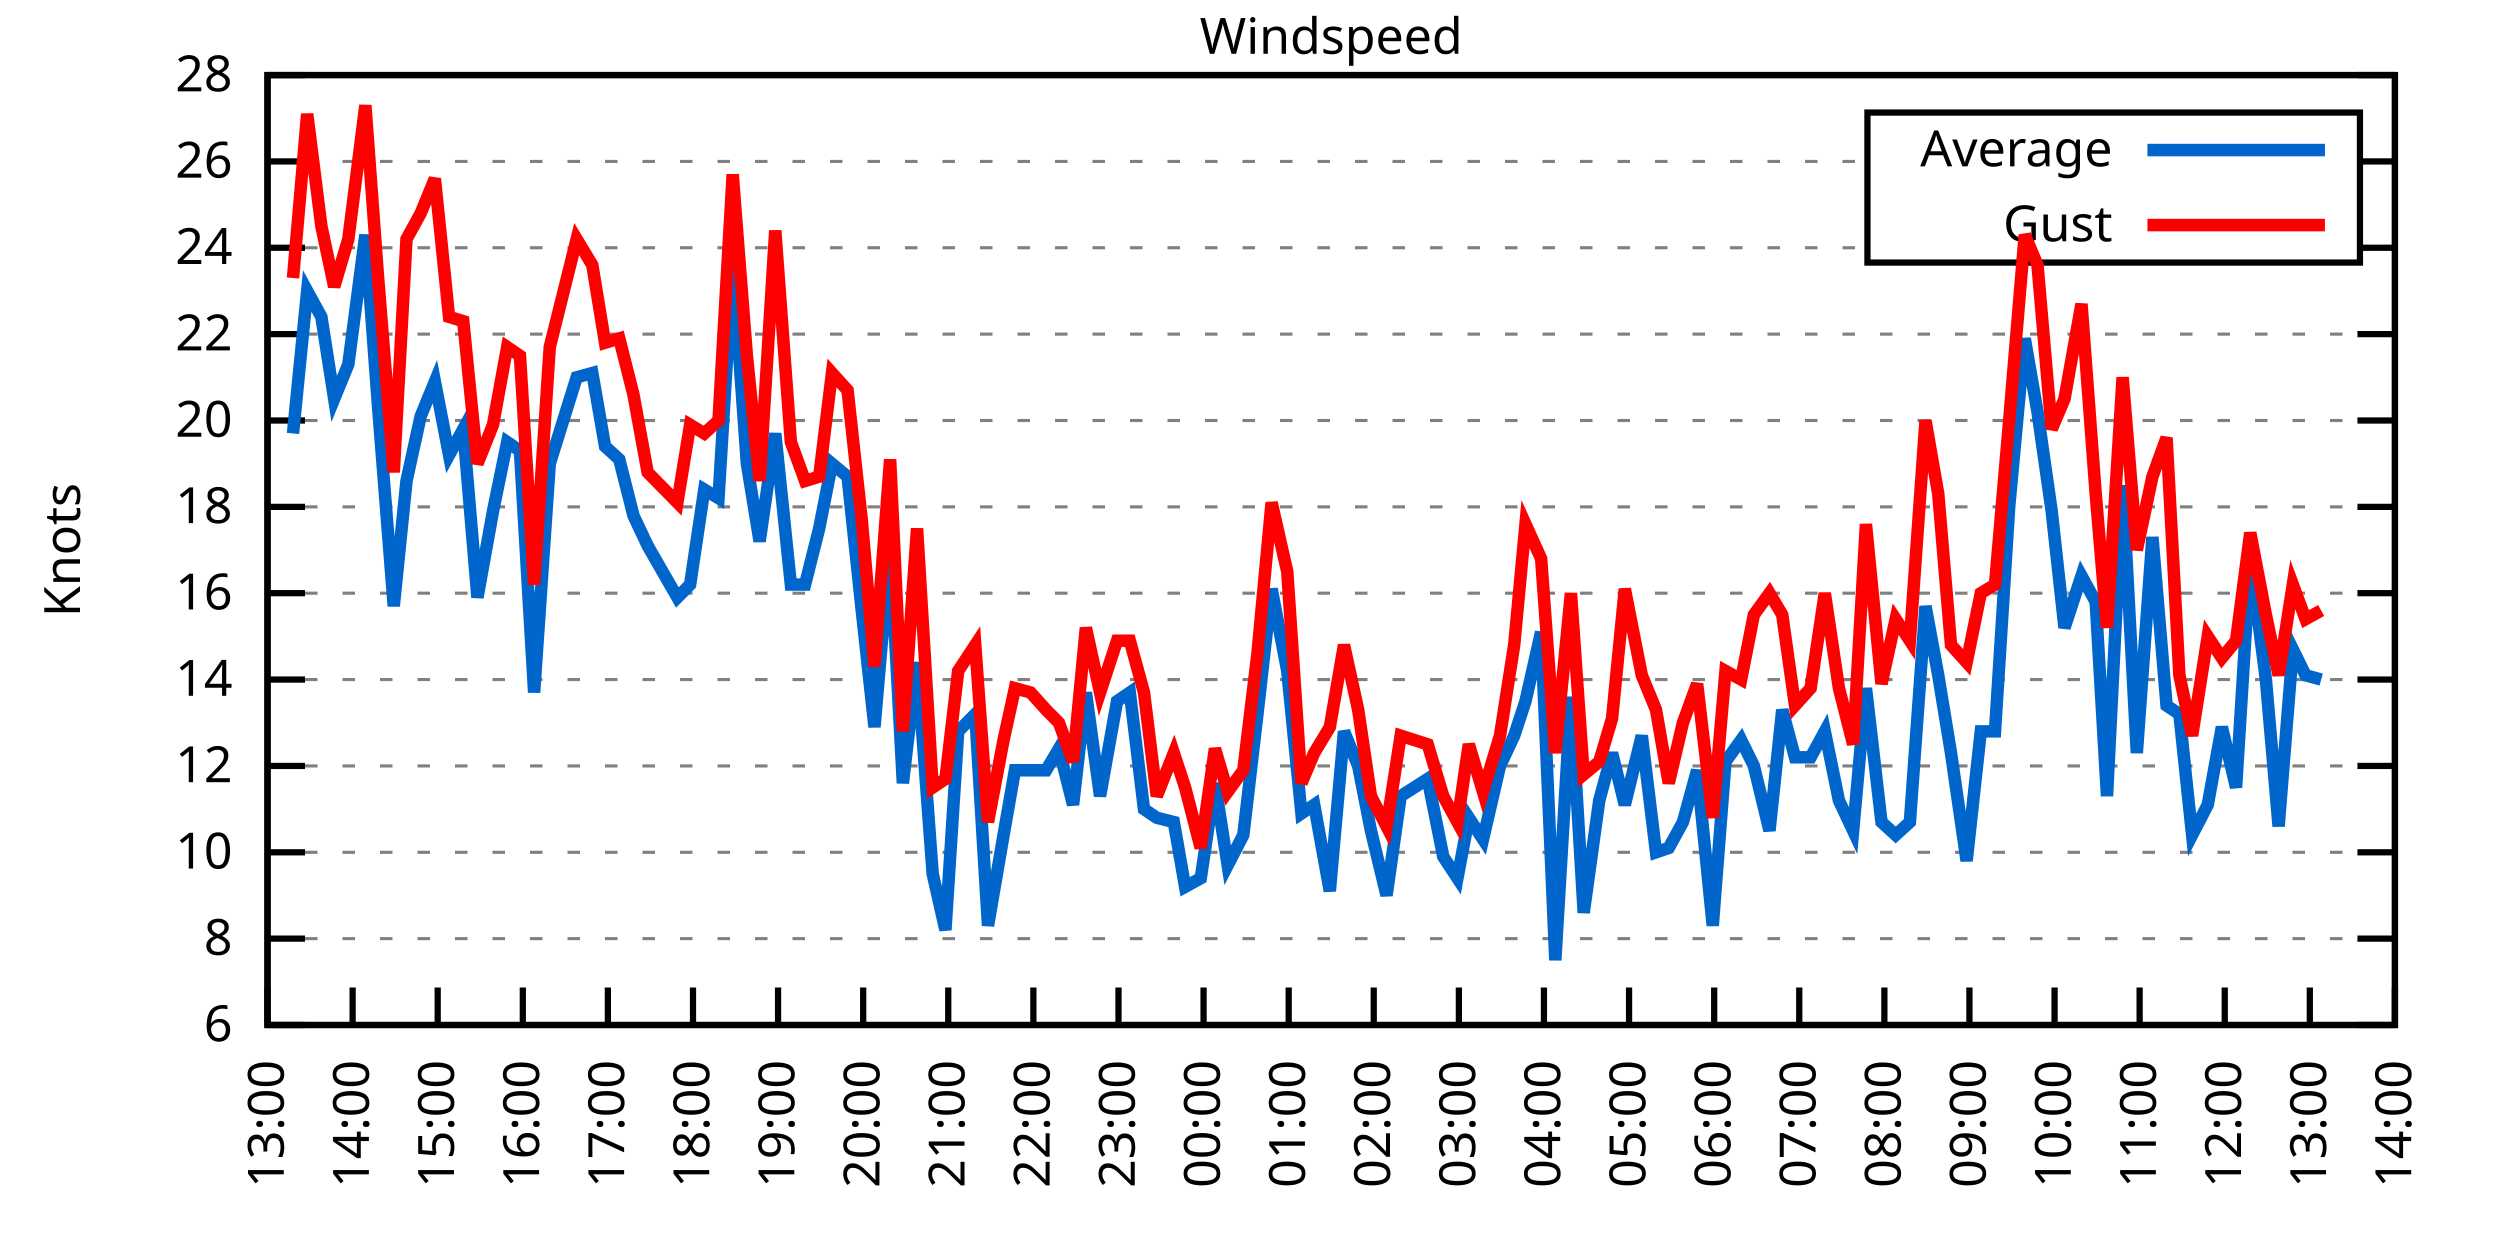
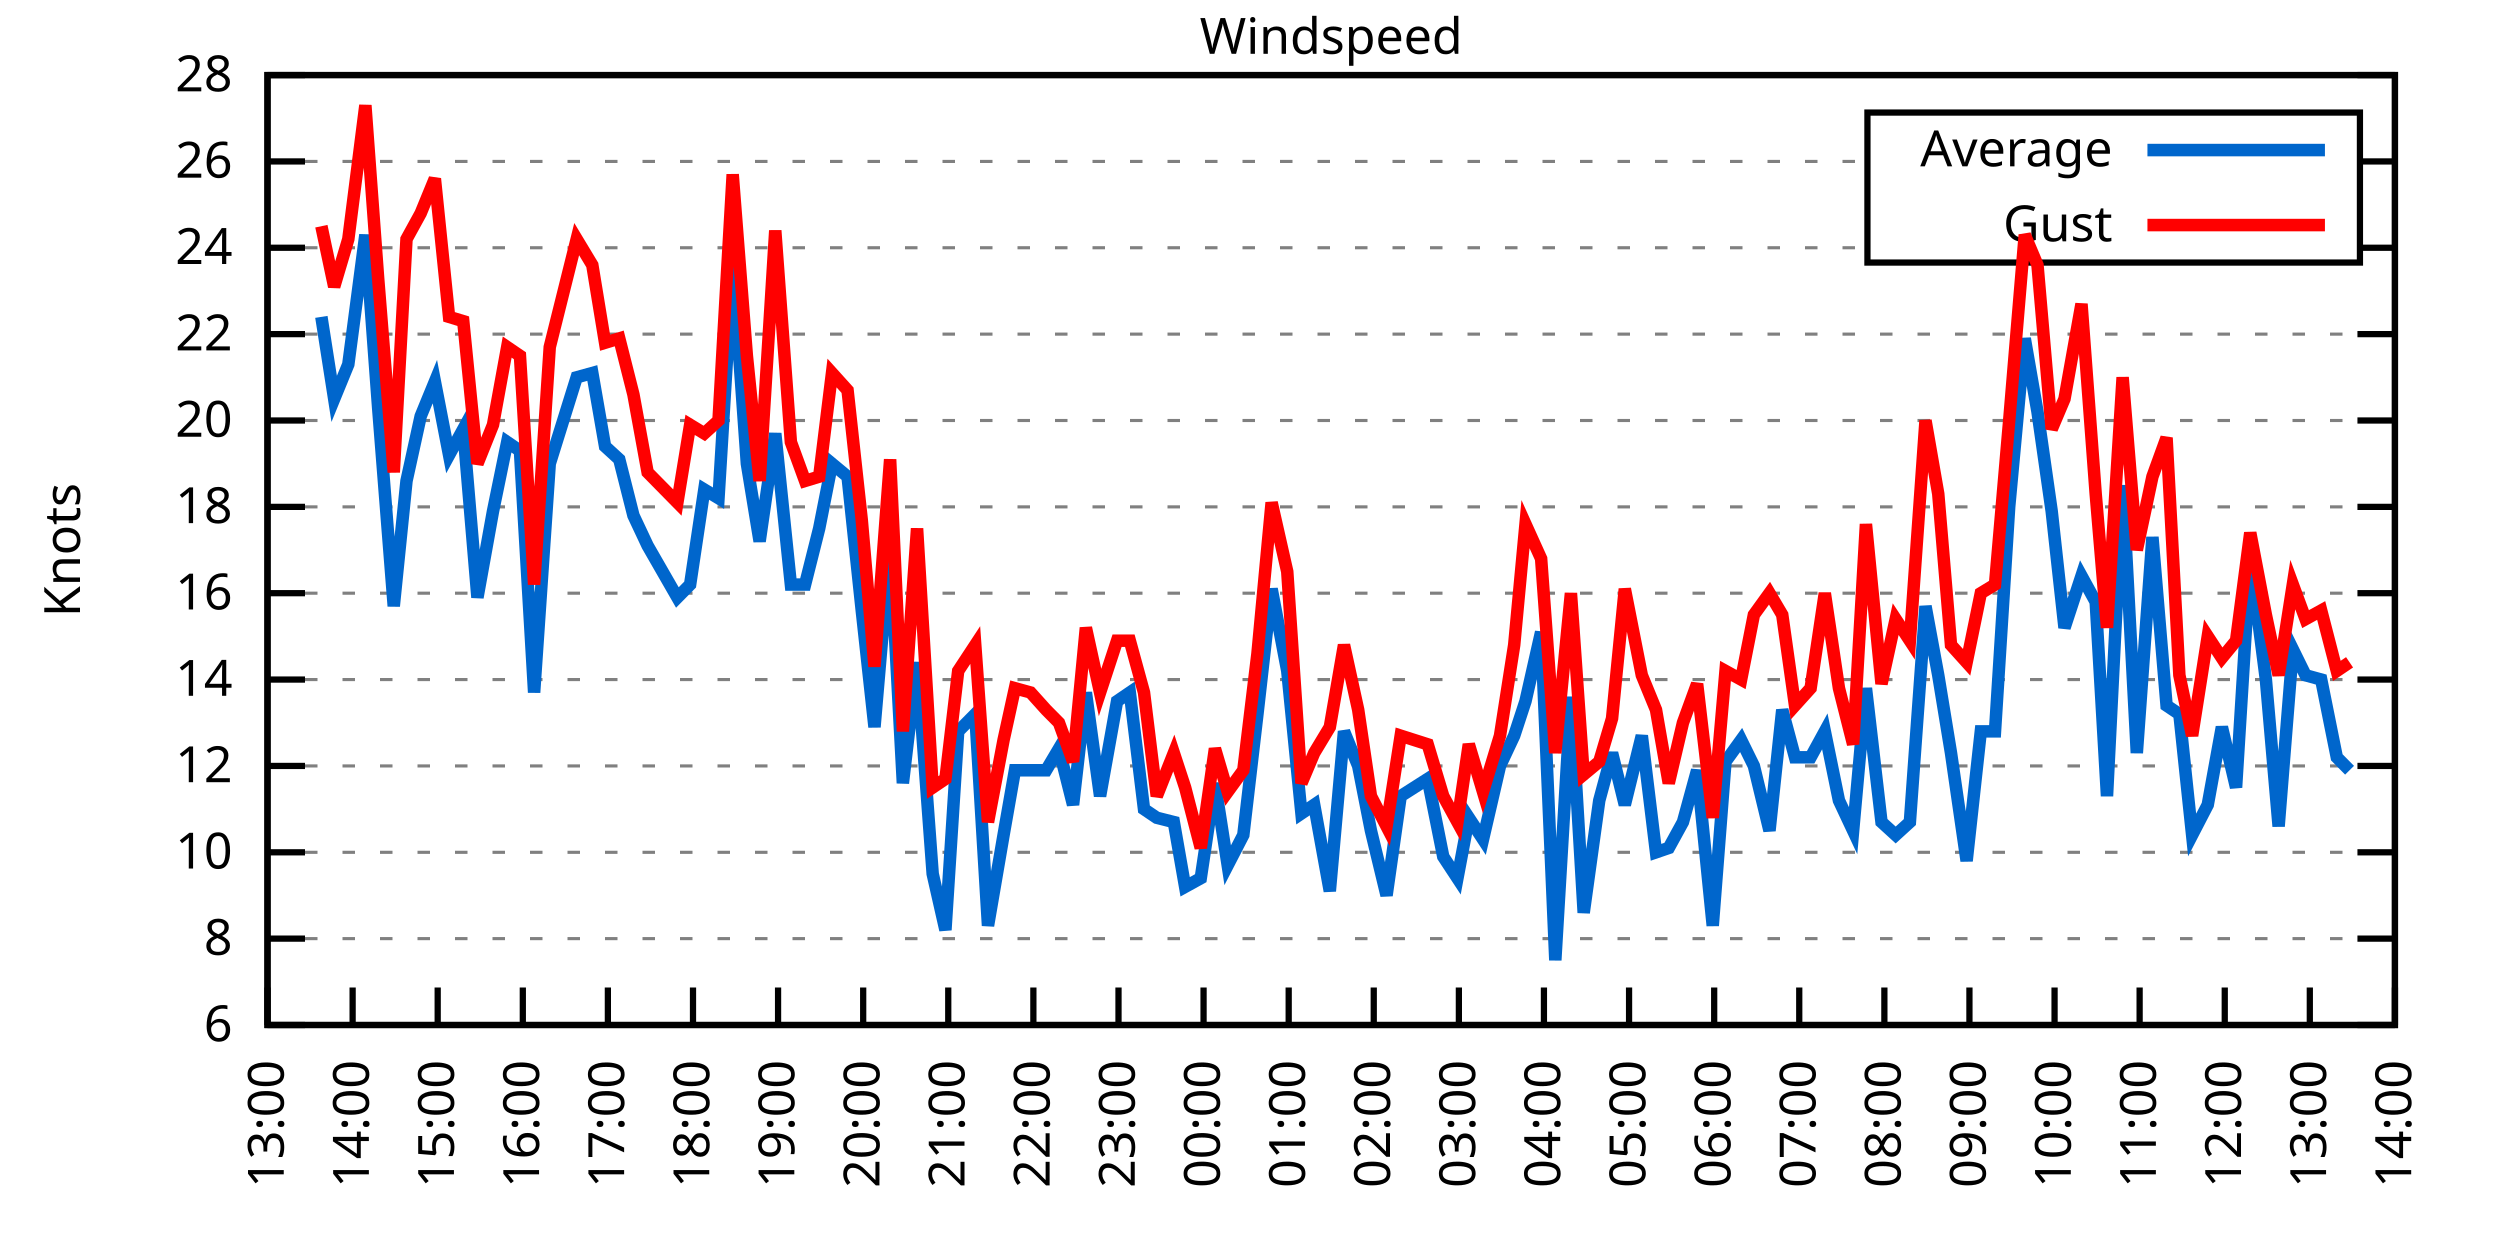
<svg xmlns="http://www.w3.org/2000/svg" xmlns:xlink="http://www.w3.org/1999/xlink" width="400" height="200" viewBox="0 0 400 200">
  <g id="gnuplot_canvas">
    <rect x="0" y="0" width="400" height="200" fill="none" />
    <defs>
      <circle id="gpDot" r="0.5" stroke-width="0.5" stroke="currentColor" />
      <path id="gpPt0" stroke-width="0.333" stroke="currentColor" d="M-1,0 h2 M0,-1 v2" />
      <path id="gpPt1" stroke-width="0.333" stroke="currentColor" d="M-1,-1 L1,1 M1,-1 L-1,1" />
      <path id="gpPt2" stroke-width="0.333" stroke="currentColor" d="M-1,0 L1,0 M0,-1 L0,1 M-1,-1 L1,1 M-1,1 L1,-1" />
      <rect id="gpPt3" stroke-width="0.333" stroke="currentColor" x="-1" y="-1" width="2" height="2" />
      <rect id="gpPt4" stroke-width="0.333" stroke="currentColor" fill="currentColor" x="-1" y="-1" width="2" height="2" />
      <circle id="gpPt5" stroke-width="0.333" stroke="currentColor" cx="0" cy="0" r="1" />
      <use xlink:href="#gpPt5" id="gpPt6" fill="currentColor" stroke="none" />
      <path id="gpPt7" stroke-width="0.333" stroke="currentColor" d="M0,-1.33 L-1.33,0.67 L1.33,0.67 z" />
      <use xlink:href="#gpPt7" id="gpPt8" fill="currentColor" stroke="none" />
      <use xlink:href="#gpPt7" id="gpPt9" stroke="currentColor" transform="rotate(180)" />
      <use xlink:href="#gpPt9" id="gpPt10" fill="currentColor" stroke="none" />
      <use xlink:href="#gpPt3" id="gpPt11" stroke="currentColor" transform="rotate(45)" />
      <use xlink:href="#gpPt11" id="gpPt12" fill="currentColor" stroke="none" />
      <path id="gpPt13" stroke-width="0.333" stroke="currentColor" d="M0,1.330 L1.265,0.411 L0.782,-1.067 L-0.782,-1.076 L-1.265,0.411 z" />
      <use xlink:href="#gpPt13" id="gpPt14" fill="currentColor" stroke="none" />
      <filter id="textbox" filterUnits="objectBoundingBox" x="0" y="0" height="1" width="1">
        <feFlood flood-color="white" flood-opacity="1" result="bgnd" />
        <feComposite in="SourceGraphic" in2="bgnd" operator="atop" />
      </filter>
      <filter id="greybox" filterUnits="objectBoundingBox" x="0" y="0" height="1" width="1">
        <feFlood flood-color="lightgrey" flood-opacity="1" result="grey" />
        <feComposite in="SourceGraphic" in2="grey" operator="atop" />
      </filter>
    </defs>
    <g fill="none" color="white" stroke="currentColor" stroke-width="1.00" stroke-linecap="butt" stroke-linejoin="miter">
</g>
    <g fill="none" color="black" stroke="currentColor" stroke-width="1.00" stroke-linecap="butt" stroke-linejoin="miter">
      <g stroke="none" shape-rendering="crispEdges">
        <polygon fill="rgb(255, 255, 255)" points="42.80,164.00 383.18,164.00 383.18,12.02 42.80,12.02 " />
      </g>
    </g>
    <g fill="none" color="black" stroke="currentColor" stroke-width="1.00" stroke-linecap="butt" stroke-linejoin="miter">
</g>
    <g fill="none" color="black" stroke="black" stroke-width="0.50" stroke-linecap="butt" stroke-linejoin="miter">
</g>
    <g fill="none" color="gray" stroke="currentColor" stroke-width="0.50" stroke-linecap="butt" stroke-linejoin="miter">
      <path stroke="gray" stroke-dasharray="2,4" class="gridline" d="M42.80,164.00 L383.19,164.00  " />
    </g>
    <g fill="none" color="gray" stroke="gray" stroke-width="1.00" stroke-linecap="butt" stroke-linejoin="miter">
</g>
    <g fill="none" color="black" stroke="currentColor" stroke-width="1.00" stroke-linecap="butt" stroke-linejoin="miter">
      <path stroke="black" d="M42.80,164.00 L48.80,164.00 M383.19,164.00 L377.19,164.00  " />
      <g transform="translate(37.20,166.60)" stroke="none" fill="black" font-family="Sans" font-size="8.00" text-anchor="end">
        <text>
          <tspan font-family="Sans"> 6</tspan>
        </text>
      </g>
    </g>
    <g fill="none" color="black" stroke="currentColor" stroke-width="1.00" stroke-linecap="butt" stroke-linejoin="miter">
</g>
    <g fill="none" color="black" stroke="black" stroke-width="0.50" stroke-linecap="butt" stroke-linejoin="miter">
</g>
    <g fill="none" color="gray" stroke="currentColor" stroke-width="0.50" stroke-linecap="butt" stroke-linejoin="miter">
      <path stroke="gray" stroke-dasharray="2,4" class="gridline" d="M42.80,150.18 L383.19,150.18  " />
    </g>
    <g fill="none" color="gray" stroke="gray" stroke-width="1.00" stroke-linecap="butt" stroke-linejoin="miter">
</g>
    <g fill="none" color="black" stroke="currentColor" stroke-width="1.00" stroke-linecap="butt" stroke-linejoin="miter">
      <path stroke="black" d="M42.80,150.18 L48.80,150.18 M383.19,150.18 L377.19,150.18  " />
      <g transform="translate(37.20,152.78)" stroke="none" fill="black" font-family="Sans" font-size="8.00" text-anchor="end">
        <text>
          <tspan font-family="Sans"> 8</tspan>
        </text>
      </g>
    </g>
    <g fill="none" color="black" stroke="currentColor" stroke-width="1.00" stroke-linecap="butt" stroke-linejoin="miter">
</g>
    <g fill="none" color="black" stroke="black" stroke-width="0.50" stroke-linecap="butt" stroke-linejoin="miter">
</g>
    <g fill="none" color="gray" stroke="currentColor" stroke-width="0.50" stroke-linecap="butt" stroke-linejoin="miter">
      <path stroke="gray" stroke-dasharray="2,4" class="gridline" d="M42.80,136.37 L383.19,136.37  " />
    </g>
    <g fill="none" color="gray" stroke="gray" stroke-width="1.00" stroke-linecap="butt" stroke-linejoin="miter">
</g>
    <g fill="none" color="black" stroke="currentColor" stroke-width="1.00" stroke-linecap="butt" stroke-linejoin="miter">
      <path stroke="black" d="M42.80,136.37 L48.80,136.37 M383.19,136.37 L377.19,136.37  " />
      <g transform="translate(37.20,138.97)" stroke="none" fill="black" font-family="Sans" font-size="8.00" text-anchor="end">
        <text>
          <tspan font-family="Sans"> 10</tspan>
        </text>
      </g>
    </g>
    <g fill="none" color="black" stroke="currentColor" stroke-width="1.00" stroke-linecap="butt" stroke-linejoin="miter">
</g>
    <g fill="none" color="black" stroke="black" stroke-width="0.50" stroke-linecap="butt" stroke-linejoin="miter">
</g>
    <g fill="none" color="gray" stroke="currentColor" stroke-width="0.50" stroke-linecap="butt" stroke-linejoin="miter">
      <path stroke="gray" stroke-dasharray="2,4" class="gridline" d="M42.80,122.55 L383.19,122.55  " />
    </g>
    <g fill="none" color="gray" stroke="gray" stroke-width="1.00" stroke-linecap="butt" stroke-linejoin="miter">
</g>
    <g fill="none" color="black" stroke="currentColor" stroke-width="1.00" stroke-linecap="butt" stroke-linejoin="miter">
      <path stroke="black" d="M42.80,122.55 L48.80,122.55 M383.19,122.55 L377.19,122.55  " />
      <g transform="translate(37.20,125.15)" stroke="none" fill="black" font-family="Sans" font-size="8.00" text-anchor="end">
        <text>
          <tspan font-family="Sans"> 12</tspan>
        </text>
      </g>
    </g>
    <g fill="none" color="black" stroke="currentColor" stroke-width="1.00" stroke-linecap="butt" stroke-linejoin="miter">
</g>
    <g fill="none" color="black" stroke="black" stroke-width="0.50" stroke-linecap="butt" stroke-linejoin="miter">
</g>
    <g fill="none" color="gray" stroke="currentColor" stroke-width="0.50" stroke-linecap="butt" stroke-linejoin="miter">
      <path stroke="gray" stroke-dasharray="2,4" class="gridline" d="M42.80,108.73 L383.19,108.73  " />
    </g>
    <g fill="none" color="gray" stroke="gray" stroke-width="1.00" stroke-linecap="butt" stroke-linejoin="miter">
</g>
    <g fill="none" color="black" stroke="currentColor" stroke-width="1.00" stroke-linecap="butt" stroke-linejoin="miter">
      <path stroke="black" d="M42.80,108.73 L48.80,108.73 M383.19,108.73 L377.19,108.73  " />
      <g transform="translate(37.20,111.33)" stroke="none" fill="black" font-family="Sans" font-size="8.00" text-anchor="end">
        <text>
          <tspan font-family="Sans"> 14</tspan>
        </text>
      </g>
    </g>
    <g fill="none" color="black" stroke="currentColor" stroke-width="1.00" stroke-linecap="butt" stroke-linejoin="miter">
</g>
    <g fill="none" color="black" stroke="black" stroke-width="0.50" stroke-linecap="butt" stroke-linejoin="miter">
</g>
    <g fill="none" color="gray" stroke="currentColor" stroke-width="0.50" stroke-linecap="butt" stroke-linejoin="miter">
      <path stroke="gray" stroke-dasharray="2,4" class="gridline" d="M42.80,94.91 L383.19,94.91  " />
    </g>
    <g fill="none" color="gray" stroke="gray" stroke-width="1.00" stroke-linecap="butt" stroke-linejoin="miter">
</g>
    <g fill="none" color="black" stroke="currentColor" stroke-width="1.00" stroke-linecap="butt" stroke-linejoin="miter">
      <path stroke="black" d="M42.80,94.91 L48.80,94.91 M383.19,94.91 L377.19,94.91  " />
      <g transform="translate(37.20,97.51)" stroke="none" fill="black" font-family="Sans" font-size="8.00" text-anchor="end">
        <text>
          <tspan font-family="Sans"> 16</tspan>
        </text>
      </g>
    </g>
    <g fill="none" color="black" stroke="currentColor" stroke-width="1.00" stroke-linecap="butt" stroke-linejoin="miter">
</g>
    <g fill="none" color="black" stroke="black" stroke-width="0.50" stroke-linecap="butt" stroke-linejoin="miter">
</g>
    <g fill="none" color="gray" stroke="currentColor" stroke-width="0.50" stroke-linecap="butt" stroke-linejoin="miter">
      <path stroke="gray" stroke-dasharray="2,4" class="gridline" d="M42.80,81.10 L383.19,81.10  " />
    </g>
    <g fill="none" color="gray" stroke="gray" stroke-width="1.00" stroke-linecap="butt" stroke-linejoin="miter">
</g>
    <g fill="none" color="black" stroke="currentColor" stroke-width="1.00" stroke-linecap="butt" stroke-linejoin="miter">
      <path stroke="black" d="M42.80,81.10 L48.80,81.10 M383.19,81.10 L377.19,81.10  " />
      <g transform="translate(37.20,83.70)" stroke="none" fill="black" font-family="Sans" font-size="8.00" text-anchor="end">
        <text>
          <tspan font-family="Sans"> 18</tspan>
        </text>
      </g>
    </g>
    <g fill="none" color="black" stroke="currentColor" stroke-width="1.00" stroke-linecap="butt" stroke-linejoin="miter">
</g>
    <g fill="none" color="black" stroke="black" stroke-width="0.50" stroke-linecap="butt" stroke-linejoin="miter">
</g>
    <g fill="none" color="gray" stroke="currentColor" stroke-width="0.50" stroke-linecap="butt" stroke-linejoin="miter">
      <path stroke="gray" stroke-dasharray="2,4" class="gridline" d="M42.80,67.28 L383.19,67.28  " />
    </g>
    <g fill="none" color="gray" stroke="gray" stroke-width="1.00" stroke-linecap="butt" stroke-linejoin="miter">
</g>
    <g fill="none" color="black" stroke="currentColor" stroke-width="1.00" stroke-linecap="butt" stroke-linejoin="miter">
      <path stroke="black" d="M42.80,67.28 L48.80,67.28 M383.19,67.28 L377.19,67.28  " />
      <g transform="translate(37.20,69.88)" stroke="none" fill="black" font-family="Sans" font-size="8.00" text-anchor="end">
        <text>
          <tspan font-family="Sans"> 20</tspan>
        </text>
      </g>
    </g>
    <g fill="none" color="black" stroke="currentColor" stroke-width="1.00" stroke-linecap="butt" stroke-linejoin="miter">
</g>
    <g fill="none" color="black" stroke="black" stroke-width="0.50" stroke-linecap="butt" stroke-linejoin="miter">
</g>
    <g fill="none" color="gray" stroke="currentColor" stroke-width="0.50" stroke-linecap="butt" stroke-linejoin="miter">
      <path stroke="gray" stroke-dasharray="2,4" class="gridline" d="M42.80,53.46 L383.19,53.46  " />
    </g>
    <g fill="none" color="gray" stroke="gray" stroke-width="1.00" stroke-linecap="butt" stroke-linejoin="miter">
</g>
    <g fill="none" color="black" stroke="currentColor" stroke-width="1.00" stroke-linecap="butt" stroke-linejoin="miter">
      <path stroke="black" d="M42.80,53.46 L48.80,53.46 M383.19,53.46 L377.19,53.46  " />
      <g transform="translate(37.20,56.06)" stroke="none" fill="black" font-family="Sans" font-size="8.00" text-anchor="end">
        <text>
          <tspan font-family="Sans"> 22</tspan>
        </text>
      </g>
    </g>
    <g fill="none" color="black" stroke="currentColor" stroke-width="1.00" stroke-linecap="butt" stroke-linejoin="miter">
</g>
    <g fill="none" color="black" stroke="black" stroke-width="0.50" stroke-linecap="butt" stroke-linejoin="miter">
</g>
    <g fill="none" color="gray" stroke="currentColor" stroke-width="0.50" stroke-linecap="butt" stroke-linejoin="miter">
      <path stroke="gray" stroke-dasharray="2,4" class="gridline" d="M42.80,39.64 L298.79,39.64 M377.59,39.64 L383.19,39.64  " />
    </g>
    <g fill="none" color="gray" stroke="gray" stroke-width="1.00" stroke-linecap="butt" stroke-linejoin="miter">
</g>
    <g fill="none" color="black" stroke="currentColor" stroke-width="1.00" stroke-linecap="butt" stroke-linejoin="miter">
      <path stroke="black" d="M42.80,39.64 L48.80,39.64 M383.19,39.64 L377.19,39.64  " />
      <g transform="translate(37.20,42.24)" stroke="none" fill="black" font-family="Sans" font-size="8.00" text-anchor="end">
        <text>
          <tspan font-family="Sans"> 24</tspan>
        </text>
      </g>
    </g>
    <g fill="none" color="black" stroke="currentColor" stroke-width="1.00" stroke-linecap="butt" stroke-linejoin="miter">
</g>
    <g fill="none" color="black" stroke="black" stroke-width="0.50" stroke-linecap="butt" stroke-linejoin="miter">
</g>
    <g fill="none" color="gray" stroke="currentColor" stroke-width="0.50" stroke-linecap="butt" stroke-linejoin="miter">
      <path stroke="gray" stroke-dasharray="2,4" class="gridline" d="M42.80,25.83 L298.79,25.83 M377.59,25.83 L383.19,25.83  " />
    </g>
    <g fill="none" color="gray" stroke="gray" stroke-width="1.00" stroke-linecap="butt" stroke-linejoin="miter">
</g>
    <g fill="none" color="black" stroke="currentColor" stroke-width="1.00" stroke-linecap="butt" stroke-linejoin="miter">
      <path stroke="black" d="M42.80,25.83 L48.80,25.83 M383.19,25.83 L377.19,25.83  " />
      <g transform="translate(37.20,28.43)" stroke="none" fill="black" font-family="Sans" font-size="8.00" text-anchor="end">
        <text>
          <tspan font-family="Sans"> 26</tspan>
        </text>
      </g>
    </g>
    <g fill="none" color="black" stroke="currentColor" stroke-width="1.00" stroke-linecap="butt" stroke-linejoin="miter">
</g>
    <g fill="none" color="black" stroke="black" stroke-width="0.50" stroke-linecap="butt" stroke-linejoin="miter">
</g>
    <g fill="none" color="gray" stroke="currentColor" stroke-width="0.50" stroke-linecap="butt" stroke-linejoin="miter">
      <path stroke="gray" stroke-dasharray="2,4" class="gridline" d="M42.80,12.01 L383.19,12.01  " />
    </g>
    <g fill="none" color="gray" stroke="gray" stroke-width="1.00" stroke-linecap="butt" stroke-linejoin="miter">
</g>
    <g fill="none" color="black" stroke="currentColor" stroke-width="1.00" stroke-linecap="butt" stroke-linejoin="miter">
      <path stroke="black" d="M42.80,12.01 L48.80,12.01 M383.19,12.01 L377.19,12.01  " />
      <g transform="translate(37.20,14.61)" stroke="none" fill="black" font-family="Sans" font-size="8.00" text-anchor="end">
        <text>
          <tspan font-family="Sans"> 28</tspan>
        </text>
      </g>
    </g>
    <g fill="none" color="black" stroke="currentColor" stroke-width="1.00" stroke-linecap="butt" stroke-linejoin="miter">
      <path stroke="black" d="M42.80,164.00 L42.80,158.00  " />
      <g transform="translate(45.40,169.60) rotate(270.00)" stroke="none" fill="black" font-family="Sans" font-size="8.00" text-anchor="end">
        <text>
          <tspan font-family="Sans">13:00</tspan>
        </text>
      </g>
    </g>
    <g fill="none" color="black" stroke="currentColor" stroke-width="1.00" stroke-linecap="butt" stroke-linejoin="miter">
      <path stroke="black" d="M56.42,164.00 L56.42,158.00  " />
      <g transform="translate(59.02,169.60) rotate(270.00)" stroke="none" fill="black" font-family="Sans" font-size="8.00" text-anchor="end">
        <text>
          <tspan font-family="Sans">14:00</tspan>
        </text>
      </g>
    </g>
    <g fill="none" color="black" stroke="currentColor" stroke-width="1.00" stroke-linecap="butt" stroke-linejoin="miter">
      <path stroke="black" d="M70.03,164.00 L70.03,158.00  " />
      <g transform="translate(72.63,169.60) rotate(270.00)" stroke="none" fill="black" font-family="Sans" font-size="8.00" text-anchor="end">
        <text>
          <tspan font-family="Sans">15:00</tspan>
        </text>
      </g>
    </g>
    <g fill="none" color="black" stroke="currentColor" stroke-width="1.00" stroke-linecap="butt" stroke-linejoin="miter">
      <path stroke="black" d="M83.65,164.00 L83.65,158.00  " />
      <g transform="translate(86.25,169.60) rotate(270.00)" stroke="none" fill="black" font-family="Sans" font-size="8.00" text-anchor="end">
        <text>
          <tspan font-family="Sans">16:00</tspan>
        </text>
      </g>
    </g>
    <g fill="none" color="black" stroke="currentColor" stroke-width="1.00" stroke-linecap="butt" stroke-linejoin="miter">
      <path stroke="black" d="M97.26,164.00 L97.26,158.00  " />
      <g transform="translate(99.86,169.60) rotate(270.00)" stroke="none" fill="black" font-family="Sans" font-size="8.00" text-anchor="end">
        <text>
          <tspan font-family="Sans">17:00</tspan>
        </text>
      </g>
    </g>
    <g fill="none" color="black" stroke="currentColor" stroke-width="1.00" stroke-linecap="butt" stroke-linejoin="miter">
      <path stroke="black" d="M110.88,164.00 L110.88,158.00  " />
      <g transform="translate(113.48,169.60) rotate(270.00)" stroke="none" fill="black" font-family="Sans" font-size="8.00" text-anchor="end">
        <text>
          <tspan font-family="Sans">18:00</tspan>
        </text>
      </g>
    </g>
    <g fill="none" color="black" stroke="currentColor" stroke-width="1.00" stroke-linecap="butt" stroke-linejoin="miter">
      <path stroke="black" d="M124.49,164.00 L124.49,158.00  " />
      <g transform="translate(127.09,169.60) rotate(270.00)" stroke="none" fill="black" font-family="Sans" font-size="8.00" text-anchor="end">
        <text>
          <tspan font-family="Sans">19:00</tspan>
        </text>
      </g>
    </g>
    <g fill="none" color="black" stroke="currentColor" stroke-width="1.00" stroke-linecap="butt" stroke-linejoin="miter">
      <path stroke="black" d="M138.11,164.00 L138.11,158.00  " />
      <g transform="translate(140.71,169.60) rotate(270.00)" stroke="none" fill="black" font-family="Sans" font-size="8.00" text-anchor="end">
        <text>
          <tspan font-family="Sans">20:00</tspan>
        </text>
      </g>
    </g>
    <g fill="none" color="black" stroke="currentColor" stroke-width="1.00" stroke-linecap="butt" stroke-linejoin="miter">
      <path stroke="black" d="M151.72,164.00 L151.72,158.00  " />
      <g transform="translate(154.32,169.60) rotate(270.00)" stroke="none" fill="black" font-family="Sans" font-size="8.00" text-anchor="end">
        <text>
          <tspan font-family="Sans">21:00</tspan>
        </text>
      </g>
    </g>
    <g fill="none" color="black" stroke="currentColor" stroke-width="1.00" stroke-linecap="butt" stroke-linejoin="miter">
      <path stroke="black" d="M165.34,164.00 L165.34,158.00  " />
      <g transform="translate(167.94,169.60) rotate(270.00)" stroke="none" fill="black" font-family="Sans" font-size="8.00" text-anchor="end">
        <text>
          <tspan font-family="Sans">22:00</tspan>
        </text>
      </g>
    </g>
    <g fill="none" color="black" stroke="currentColor" stroke-width="1.00" stroke-linecap="butt" stroke-linejoin="miter">
      <path stroke="black" d="M178.96,164.00 L178.96,158.00  " />
      <g transform="translate(181.56,169.60) rotate(270.00)" stroke="none" fill="black" font-family="Sans" font-size="8.00" text-anchor="end">
        <text>
          <tspan font-family="Sans">23:00</tspan>
        </text>
      </g>
    </g>
    <g fill="none" color="black" stroke="currentColor" stroke-width="1.00" stroke-linecap="butt" stroke-linejoin="miter">
      <path stroke="black" d="M192.57,164.00 L192.57,158.00  " />
      <g transform="translate(195.17,169.60) rotate(270.00)" stroke="none" fill="black" font-family="Sans" font-size="8.00" text-anchor="end">
        <text>
          <tspan font-family="Sans">00:00</tspan>
        </text>
      </g>
    </g>
    <g fill="none" color="black" stroke="currentColor" stroke-width="1.00" stroke-linecap="butt" stroke-linejoin="miter">
      <path stroke="black" d="M206.19,164.00 L206.19,158.00  " />
      <g transform="translate(208.79,169.60) rotate(270.00)" stroke="none" fill="black" font-family="Sans" font-size="8.00" text-anchor="end">
        <text>
          <tspan font-family="Sans">01:00</tspan>
        </text>
      </g>
    </g>
    <g fill="none" color="black" stroke="currentColor" stroke-width="1.00" stroke-linecap="butt" stroke-linejoin="miter">
      <path stroke="black" d="M219.80,164.00 L219.80,158.00  " />
      <g transform="translate(222.40,169.60) rotate(270.00)" stroke="none" fill="black" font-family="Sans" font-size="8.00" text-anchor="end">
        <text>
          <tspan font-family="Sans">02:00</tspan>
        </text>
      </g>
    </g>
    <g fill="none" color="black" stroke="currentColor" stroke-width="1.00" stroke-linecap="butt" stroke-linejoin="miter">
      <path stroke="black" d="M233.42,164.00 L233.42,158.00  " />
      <g transform="translate(236.02,169.60) rotate(270.00)" stroke="none" fill="black" font-family="Sans" font-size="8.00" text-anchor="end">
        <text>
          <tspan font-family="Sans">03:00</tspan>
        </text>
      </g>
    </g>
    <g fill="none" color="black" stroke="currentColor" stroke-width="1.00" stroke-linecap="butt" stroke-linejoin="miter">
      <path stroke="black" d="M247.03,164.00 L247.03,158.00  " />
      <g transform="translate(249.63,169.60) rotate(270.00)" stroke="none" fill="black" font-family="Sans" font-size="8.00" text-anchor="end">
        <text>
          <tspan font-family="Sans">04:00</tspan>
        </text>
      </g>
    </g>
    <g fill="none" color="black" stroke="currentColor" stroke-width="1.00" stroke-linecap="butt" stroke-linejoin="miter">
      <path stroke="black" d="M260.65,164.00 L260.65,158.00  " />
      <g transform="translate(263.25,169.60) rotate(270.00)" stroke="none" fill="black" font-family="Sans" font-size="8.00" text-anchor="end">
        <text>
          <tspan font-family="Sans">05:00</tspan>
        </text>
      </g>
    </g>
    <g fill="none" color="black" stroke="currentColor" stroke-width="1.00" stroke-linecap="butt" stroke-linejoin="miter">
      <path stroke="black" d="M274.27,164.00 L274.27,158.00  " />
      <g transform="translate(276.87,169.60) rotate(270.00)" stroke="none" fill="black" font-family="Sans" font-size="8.00" text-anchor="end">
        <text>
          <tspan font-family="Sans">06:00</tspan>
        </text>
      </g>
    </g>
    <g fill="none" color="black" stroke="currentColor" stroke-width="1.00" stroke-linecap="butt" stroke-linejoin="miter">
      <path stroke="black" d="M287.88,164.00 L287.88,158.00  " />
      <g transform="translate(290.48,169.60) rotate(270.00)" stroke="none" fill="black" font-family="Sans" font-size="8.00" text-anchor="end">
        <text>
          <tspan font-family="Sans">07:00</tspan>
        </text>
      </g>
    </g>
    <g fill="none" color="black" stroke="currentColor" stroke-width="1.00" stroke-linecap="butt" stroke-linejoin="miter">
      <path stroke="black" d="M301.50,164.00 L301.50,158.00  " />
      <g transform="translate(304.10,169.60) rotate(270.00)" stroke="none" fill="black" font-family="Sans" font-size="8.00" text-anchor="end">
        <text>
          <tspan font-family="Sans">08:00</tspan>
        </text>
      </g>
    </g>
    <g fill="none" color="black" stroke="currentColor" stroke-width="1.00" stroke-linecap="butt" stroke-linejoin="miter">
      <path stroke="black" d="M315.11,164.00 L315.11,158.00  " />
      <g transform="translate(317.71,169.60) rotate(270.00)" stroke="none" fill="black" font-family="Sans" font-size="8.00" text-anchor="end">
        <text>
          <tspan font-family="Sans">09:00</tspan>
        </text>
      </g>
    </g>
    <g fill="none" color="black" stroke="currentColor" stroke-width="1.00" stroke-linecap="butt" stroke-linejoin="miter">
      <path stroke="black" d="M328.73,164.00 L328.73,158.00  " />
      <g transform="translate(331.33,169.60) rotate(270.00)" stroke="none" fill="black" font-family="Sans" font-size="8.00" text-anchor="end">
        <text>
          <tspan font-family="Sans">10:00</tspan>
        </text>
      </g>
    </g>
    <g fill="none" color="black" stroke="currentColor" stroke-width="1.00" stroke-linecap="butt" stroke-linejoin="miter">
      <path stroke="black" d="M342.34,164.00 L342.34,158.00  " />
      <g transform="translate(344.94,169.60) rotate(270.00)" stroke="none" fill="black" font-family="Sans" font-size="8.00" text-anchor="end">
        <text>
          <tspan font-family="Sans">11:00</tspan>
        </text>
      </g>
    </g>
    <g fill="none" color="black" stroke="currentColor" stroke-width="1.00" stroke-linecap="butt" stroke-linejoin="miter">
      <path stroke="black" d="M355.96,164.00 L355.96,158.00  " />
      <g transform="translate(358.56,169.60) rotate(270.00)" stroke="none" fill="black" font-family="Sans" font-size="8.00" text-anchor="end">
        <text>
          <tspan font-family="Sans">12:00</tspan>
        </text>
      </g>
    </g>
    <g fill="none" color="black" stroke="currentColor" stroke-width="1.00" stroke-linecap="butt" stroke-linejoin="miter">
      <path stroke="black" d="M369.57,164.00 L369.57,158.00  " />
      <g transform="translate(372.17,169.60) rotate(270.00)" stroke="none" fill="black" font-family="Sans" font-size="8.00" text-anchor="end">
        <text>
          <tspan font-family="Sans">13:00</tspan>
        </text>
      </g>
    </g>
    <g fill="none" color="black" stroke="currentColor" stroke-width="1.00" stroke-linecap="butt" stroke-linejoin="miter">
      <path stroke="black" d="M383.19,164.00 L383.19,158.00  " />
      <g transform="translate(385.79,169.60) rotate(270.00)" stroke="none" fill="black" font-family="Sans" font-size="8.00" text-anchor="end">
        <text>
          <tspan font-family="Sans">14:00</tspan>
        </text>
      </g>
    </g>
    <g fill="none" color="black" stroke="currentColor" stroke-width="1.00" stroke-linecap="butt" stroke-linejoin="miter">
</g>
    <g fill="none" color="black" stroke="currentColor" stroke-width="1.00" stroke-linecap="butt" stroke-linejoin="miter">
      <path stroke="black" d="M42.80,12.01 L42.80,164.00 L383.19,164.00 L383.19,12.01 L42.80,12.01 Z  " />
    </g>
    <g fill="none" color="black" stroke="currentColor" stroke-width="1.00" stroke-linecap="butt" stroke-linejoin="miter">
</g>
    <g fill="none" color="black" stroke="currentColor" stroke-width="1.00" stroke-linecap="butt" stroke-linejoin="miter">
      <path stroke="black" d="M298.79,42.01 L298.79,18.01 L377.59,18.01 L377.59,42.01 L298.79,42.01 Z  " />
    </g>
    <g id="Windspeed_plot_1">
      <g fill="none" color="white" stroke="black" stroke-width="2.00" stroke-linecap="butt" stroke-linejoin="miter">
</g>
      <g fill="none" color="black" stroke="currentColor" stroke-width="2.00" stroke-linecap="butt" stroke-linejoin="miter">
        <g transform="translate(337.99,26.61)" stroke="none" fill="black" font-family="Sans" font-size="8.00" text-anchor="end">
          <text>
            <tspan font-family="Sans">Average</tspan>
          </text>
        </g>
      </g>
      <g fill="none" color="black" stroke="currentColor" stroke-width="2.00" stroke-linecap="butt" stroke-linejoin="miter">
-         <path stroke="rgb(  0, 102, 204)" d="M343.59,24.01 L371.99,24.01 M46.88,69.35 L49.15,46.55 L51.42,50.70 L53.47,63.82 L55.73,58.30 L58.46,37.57   L60.50,65.21 L63.00,96.99 L65.04,76.95 L67.31,66.59 L69.58,61.06 L71.85,72.81 L74.12,68.66 L76.39,95.60   L78.88,81.79 L81.15,70.73 L83.19,72.12 L85.46,110.80 L87.96,74.19 L92.27,60.37 L94.77,59.68 L96.81,71.42   L99.08,73.50 L101.35,82.48 L103.62,87.31 L108.38,95.60 L110.42,93.53 L112.69,78.33 L114.96,79.71 L117.23,42.41   L119.50,74.19 L121.54,86.62 L124.04,69.35 L126.54,93.53 L128.81,93.53 L131.07,84.55 L133.12,74.19 L135.61,76.26   L137.88,97.68 L139.92,116.33 L142.42,87.31 L144.46,125.31 L146.73,105.97 L149.23,139.82 L151.27,148.80 L153.31,117.02   L156.04,114.26 L158.08,148.11 L160.57,133.60 L162.39,123.24 L164.89,123.24 L167.38,123.24 L169.43,119.78 L171.69,128.77   L173.74,110.80 L176.01,127.38 L178.73,112.19 L180.77,110.80 L183.04,129.46 L185.08,130.84 L187.81,131.53 L189.62,141.89   L192.12,140.51 L194.39,125.31 L196.43,138.44 L198.93,133.60 L201.19,114.26 L203.46,94.22 L205.96,107.35 L208.23,130.15   L210.27,128.77 L212.77,142.58 L215.04,117.02 L217.31,122.55 L219.35,132.91 L221.85,143.27 L224.11,127.38 L228.43,124.62   L230.92,137.06 L233.19,140.51 L235.01,130.84 L237.28,134.29 L240.00,122.55 L242.27,117.71 L244.08,112.19 L246.58,101.13   L248.85,153.64 L251.35,111.49 L253.39,146.04 L255.88,128.08 L257.93,120.48 L259.97,128.77 L262.69,117.71 L264.96,136.37   L267.00,135.67 L269.27,131.53 L271.54,123.24 L274.04,148.11 L276.08,121.86 L278.58,118.40 L280.62,122.55 L283.12,132.91   L285.16,113.57 L287.20,121.17 L289.70,121.17 L291.97,117.02 L294.23,128.08 L296.50,132.91 L298.55,110.11 L301.04,131.53   L303.31,133.60 L305.58,131.53 L308.08,96.99 L310.12,108.04 L312.16,120.48 L314.66,137.75 L316.93,117.02 L319.20,117.02   L321.47,81.10 L323.96,54.15 L326.00,65.90 L328.27,81.79 L330.32,100.44 L333.04,92.15 L335.31,96.30 L337.12,127.38   L339.62,77.64 L341.89,120.48 L344.39,85.93 L346.65,112.88 L348.70,114.26 L350.74,133.60 L353.24,128.77 L355.50,116.33   L357.77,126.00 L360.04,89.39 L362.54,108.73 L364.58,132.22 L366.85,103.89 L368.89,108.04 L371.39,108.73  " />
+         <path stroke="rgb(  0, 102, 204)" d="M343.59,24.01 L371.99,24.01 M51.42,50.70 L53.47,63.82 L55.73,58.30 L58.46,37.57 L60.50,65.21 L63.00,96.99   L65.04,76.95 L67.31,66.59 L69.58,61.06 L71.85,72.81 L74.12,68.66 L76.39,95.60 L78.88,81.79 L81.15,70.73   L83.19,72.12 L85.46,110.80 L87.96,74.19 L92.27,60.37 L94.77,59.68 L96.81,71.42 L99.08,73.50 L101.35,82.48   L103.62,87.31 L108.38,95.60 L110.42,93.53 L112.69,78.33 L114.96,79.71 L117.23,42.41 L119.50,74.19 L121.54,86.62   L124.04,69.35 L126.54,93.53 L128.81,93.53 L131.07,84.55 L133.12,74.19 L135.61,76.26 L137.88,97.68 L139.92,116.33   L142.42,87.31 L144.46,125.31 L146.73,105.97 L149.23,139.82 L151.27,148.80 L153.31,117.02 L156.04,114.26 L158.08,148.11   L160.57,133.60 L162.39,123.24 L164.89,123.24 L167.38,123.24 L169.43,119.78 L171.69,128.77 L173.74,110.80 L176.01,127.38   L178.73,112.19 L180.77,110.80 L183.04,129.46 L185.08,130.84 L187.81,131.53 L189.62,141.89 L192.12,140.51 L194.39,125.31   L196.43,138.44 L198.93,133.60 L201.19,114.26 L203.46,94.22 L205.96,107.35 L208.23,130.15 L210.27,128.77 L212.77,142.58   L215.04,117.02 L217.31,122.55 L219.35,132.91 L221.85,143.27 L224.11,127.38 L228.43,124.62 L230.92,137.06 L233.19,140.51   L235.01,130.84 L237.28,134.29 L240.00,122.55 L242.27,117.71 L244.08,112.19 L246.58,101.13 L248.85,153.64 L251.35,111.49   L253.39,146.04 L255.88,128.08 L257.93,120.48 L259.97,128.77 L262.69,117.71 L264.96,136.37 L267.00,135.67 L269.27,131.53   L271.54,123.24 L274.04,148.11 L276.08,121.86 L278.58,118.40 L280.62,122.55 L283.12,132.91 L285.16,113.57 L287.20,121.17   L289.70,121.17 L291.97,117.02 L294.23,128.08 L296.50,132.91 L298.55,110.11 L301.04,131.53 L303.31,133.60 L305.58,131.53   L308.08,96.99 L310.12,108.04 L312.16,120.48 L314.66,137.75 L316.93,117.02 L319.20,117.02 L321.47,81.10 L323.96,54.15   L326.00,65.90 L328.27,81.79 L330.32,100.44 L333.04,92.15 L335.31,96.30 L337.12,127.38 L339.62,77.64 L341.89,120.48   L344.39,85.93 L346.65,112.88 L348.70,114.26 L350.74,133.60 L353.24,128.77 L355.50,116.33 L357.77,126.00 L360.04,89.39   L362.54,108.73 L364.58,132.22 L366.85,103.89 L368.89,108.04 L371.39,108.73 L373.89,121.17 L375.93,123.24  " />
      </g>
    </g>
    <g id="Windspeed_plot_2">
      <g fill="none" color="black" stroke="currentColor" stroke-width="2.00" stroke-linecap="butt" stroke-linejoin="miter">
        <g transform="translate(337.99,38.61)" stroke="none" fill="black" font-family="Sans" font-size="8.00" text-anchor="end">
          <text>
            <tspan font-family="Sans">Gust</tspan>
          </text>
        </g>
      </g>
      <g fill="none" color="black" stroke="currentColor" stroke-width="2.00" stroke-linecap="butt" stroke-linejoin="miter">
-         <path stroke="rgb(255,   0,   0)" d="M343.59,36.01 L371.99,36.01 M46.88,44.48 L49.15,18.23 L51.42,36.19 L53.47,45.86 L55.73,38.26 L58.46,16.85   L60.50,44.48 L63.00,75.57 L65.04,38.26 L67.31,34.12 L69.58,28.59 L71.85,50.70 L74.12,51.39 L76.39,74.19   L78.88,67.97 L81.15,55.53 L83.19,56.92 L85.46,93.53 L87.96,55.53 L92.27,38.26 L94.77,42.41 L96.81,54.84   L99.08,54.15 L101.35,63.13 L103.62,75.57 L108.38,80.41 L110.42,67.97 L112.69,69.35 L114.96,67.28 L117.23,27.90   L119.50,56.92 L121.54,76.95 L124.04,36.88 L126.54,70.73 L128.81,76.95 L131.07,76.26 L133.12,59.68 L135.61,62.44   L137.88,83.17 L139.92,106.66 L142.42,73.50 L144.46,117.02 L146.73,84.55 L149.23,126.00 L151.27,124.62 L153.31,107.35   L156.04,103.20 L158.08,131.53 L160.57,118.40 L162.39,110.11 L164.89,110.80 L167.38,113.57 L169.43,115.64 L171.69,121.86   L173.74,100.44 L176.01,110.80 L178.73,102.51 L180.77,102.51 L183.04,110.80 L185.08,127.38 L187.81,120.48 L189.62,126.00   L192.12,135.67 L194.39,119.78 L196.43,126.69 L198.93,123.24 L201.19,104.59 L203.46,80.41 L205.96,91.46 L208.23,125.31   L210.27,120.48 L212.77,116.33 L215.04,103.20 L217.31,113.57 L219.35,127.38 L221.85,132.22 L224.11,117.71 L228.43,119.09   L230.92,127.38 L233.19,131.53 L235.01,119.09 L237.28,126.69 L240.00,117.71 L242.27,103.20 L244.08,83.86 L246.58,89.39   L248.85,120.48 L251.35,94.91 L253.39,123.93 L255.88,121.86 L257.93,114.95 L259.97,94.22 L262.69,108.04 L264.96,113.57   L267.00,125.31 L269.27,115.64 L271.54,109.42 L274.04,130.84 L276.08,107.35 L278.58,108.73 L280.62,98.37 L283.12,94.91   L285.16,98.37 L287.20,112.88 L289.70,110.11 L291.97,94.91 L294.23,110.11 L296.50,119.09 L298.55,83.86 L301.04,109.42   L303.31,99.06 L305.58,102.51 L308.08,67.28 L310.12,79.02 L312.16,103.20 L314.66,105.97 L316.93,94.91 L319.20,93.53   L321.47,67.28 L323.96,37.57 L326.00,42.41 L328.27,68.66 L330.32,63.82 L333.04,48.63 L335.31,79.02 L337.12,100.44   L339.62,60.37 L341.89,88.00 L344.39,76.26 L346.65,70.04 L348.70,108.04 L350.74,117.71 L353.24,101.82 L355.50,105.28   L357.77,102.51 L360.04,85.24 L362.54,98.37 L364.58,108.04 L366.85,93.53 L368.89,99.06 L371.39,97.68  " />
+         <path stroke="rgb(255,   0,   0)" d="M343.59,36.01 L371.99,36.01 M51.42,36.19 L53.47,45.86 L55.73,38.26 L58.46,16.85 L60.50,44.48 L63.00,75.57   L65.04,38.26 L67.31,34.12 L69.58,28.59 L71.85,50.70 L74.12,51.39 L76.39,74.19 L78.88,67.97 L81.15,55.53   L83.19,56.92 L85.46,93.53 L87.96,55.53 L92.27,38.26 L94.77,42.41 L96.81,54.84 L99.08,54.15 L101.35,63.13   L103.62,75.57 L108.38,80.41 L110.42,67.97 L112.69,69.35 L114.96,67.28 L117.23,27.90 L119.50,56.92 L121.54,76.95   L124.04,36.88 L126.54,70.73 L128.81,76.95 L131.07,76.26 L133.12,59.68 L135.61,62.44 L137.88,83.17 L139.92,106.66   L142.42,73.50 L144.46,117.02 L146.73,84.55 L149.23,126.00 L151.27,124.62 L153.31,107.35 L156.04,103.20 L158.08,131.53   L160.57,118.40 L162.39,110.11 L164.89,110.80 L167.38,113.57 L169.43,115.64 L171.69,121.86 L173.74,100.44 L176.01,110.80   L178.73,102.51 L180.77,102.51 L183.04,110.80 L185.08,127.38 L187.81,120.48 L189.62,126.00 L192.12,135.67 L194.39,119.78   L196.43,126.69 L198.93,123.24 L201.19,104.59 L203.46,80.41 L205.96,91.46 L208.23,125.31 L210.27,120.48 L212.77,116.33   L215.04,103.20 L217.31,113.57 L219.35,127.38 L221.85,132.22 L224.11,117.71 L228.43,119.09 L230.92,127.38 L233.19,131.53   L235.01,119.09 L237.28,126.69 L240.00,117.71 L242.27,103.20 L244.08,83.86 L246.58,89.39 L248.85,120.48 L251.35,94.91   L253.39,123.93 L255.88,121.86 L257.93,114.95 L259.97,94.22 L262.69,108.04 L264.96,113.57 L267.00,125.31 L269.27,115.64   L271.54,109.42 L274.04,130.84 L276.08,107.35 L278.58,108.73 L280.62,98.37 L283.12,94.91 L285.16,98.37 L287.20,112.88   L289.70,110.11 L291.97,94.91 L294.23,110.11 L296.50,119.09 L298.55,83.86 L301.04,109.42 L303.31,99.06 L305.58,102.51   L308.08,67.28 L310.12,79.02 L312.16,103.20 L314.66,105.97 L316.93,94.91 L319.20,93.53 L321.47,67.28 L323.96,37.57   L326.00,42.41 L328.27,68.66 L330.32,63.82 L333.04,48.63 L335.31,79.02 L337.12,100.44 L339.62,60.37 L341.89,88.00   L344.39,76.26 L346.65,70.04 L348.70,108.04 L350.74,117.71 L353.24,101.82 L355.50,105.28 L357.77,102.51 L360.04,85.24   L362.54,98.37 L364.58,108.04 L366.85,93.53 L368.89,99.06 L371.39,97.68 L373.89,107.35 L375.93,105.97  " />
      </g>
    </g>
    <g fill="none" color="black" stroke="currentColor" stroke-width="2.00" stroke-linecap="butt" stroke-linejoin="miter">
</g>
    <g fill="none" color="black" stroke="black" stroke-width="1.00" stroke-linecap="butt" stroke-linejoin="miter">
</g>
    <g fill="none" color="black" stroke="currentColor" stroke-width="1.00" stroke-linecap="butt" stroke-linejoin="miter">
      <path stroke="black" d="M42.80,12.01 L42.80,164.00 L383.19,164.00 L383.19,12.01 L42.80,12.01 Z  " />
      <g transform="translate(12.80,88.01) rotate(270.00)" stroke="none" fill="black" font-family="Sans" font-size="8.00" text-anchor="middle">
        <text>
          <tspan font-family="Sans">Knots</tspan>
        </text>
      </g>
    </g>
    <g fill="none" color="black" stroke="currentColor" stroke-width="1.00" stroke-linecap="butt" stroke-linejoin="miter">
</g>
    <g fill="none" color="black" stroke="currentColor" stroke-width="1.00" stroke-linecap="butt" stroke-linejoin="miter">
      <g transform="translate(212.99,8.61)" stroke="none" fill="black" font-family="Sans" font-size="8.00" text-anchor="middle">
        <text>
          <tspan font-family="Sans">Windspeed</tspan>
        </text>
      </g>
    </g>
    <g fill="none" color="black" stroke="currentColor" stroke-width="1.00" stroke-linecap="butt" stroke-linejoin="miter">
</g>
  </g>
</svg>
